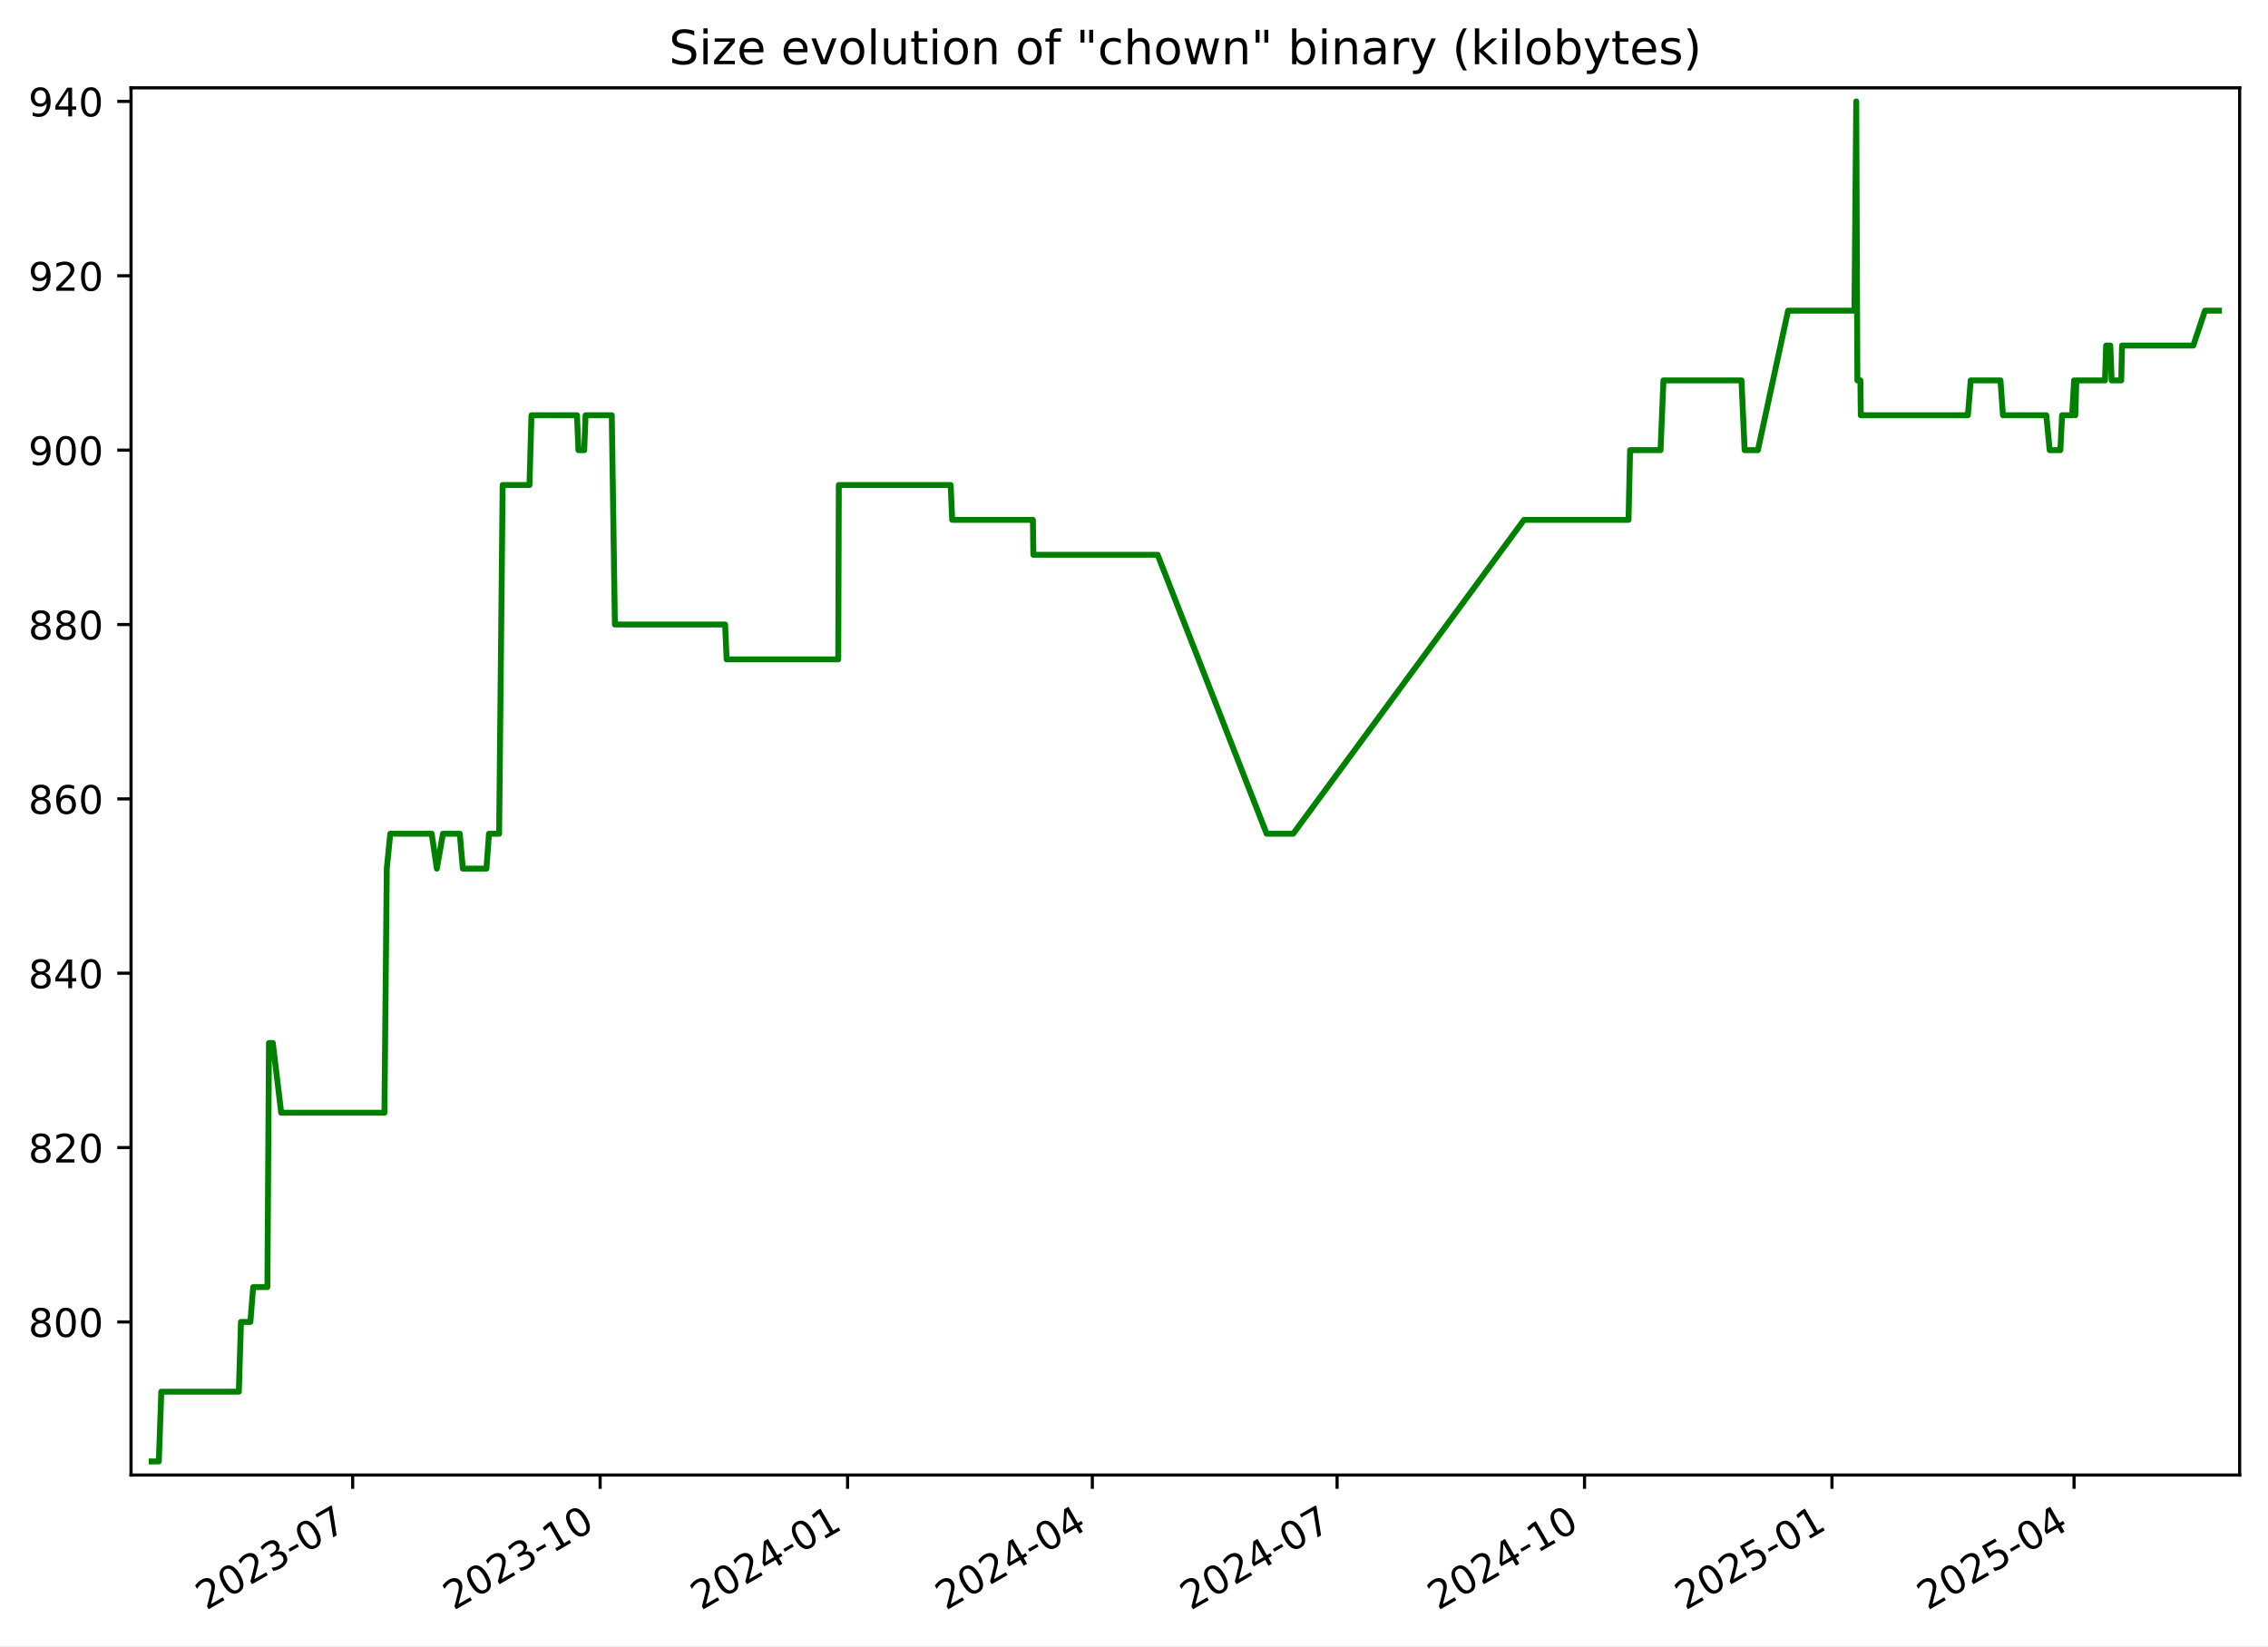
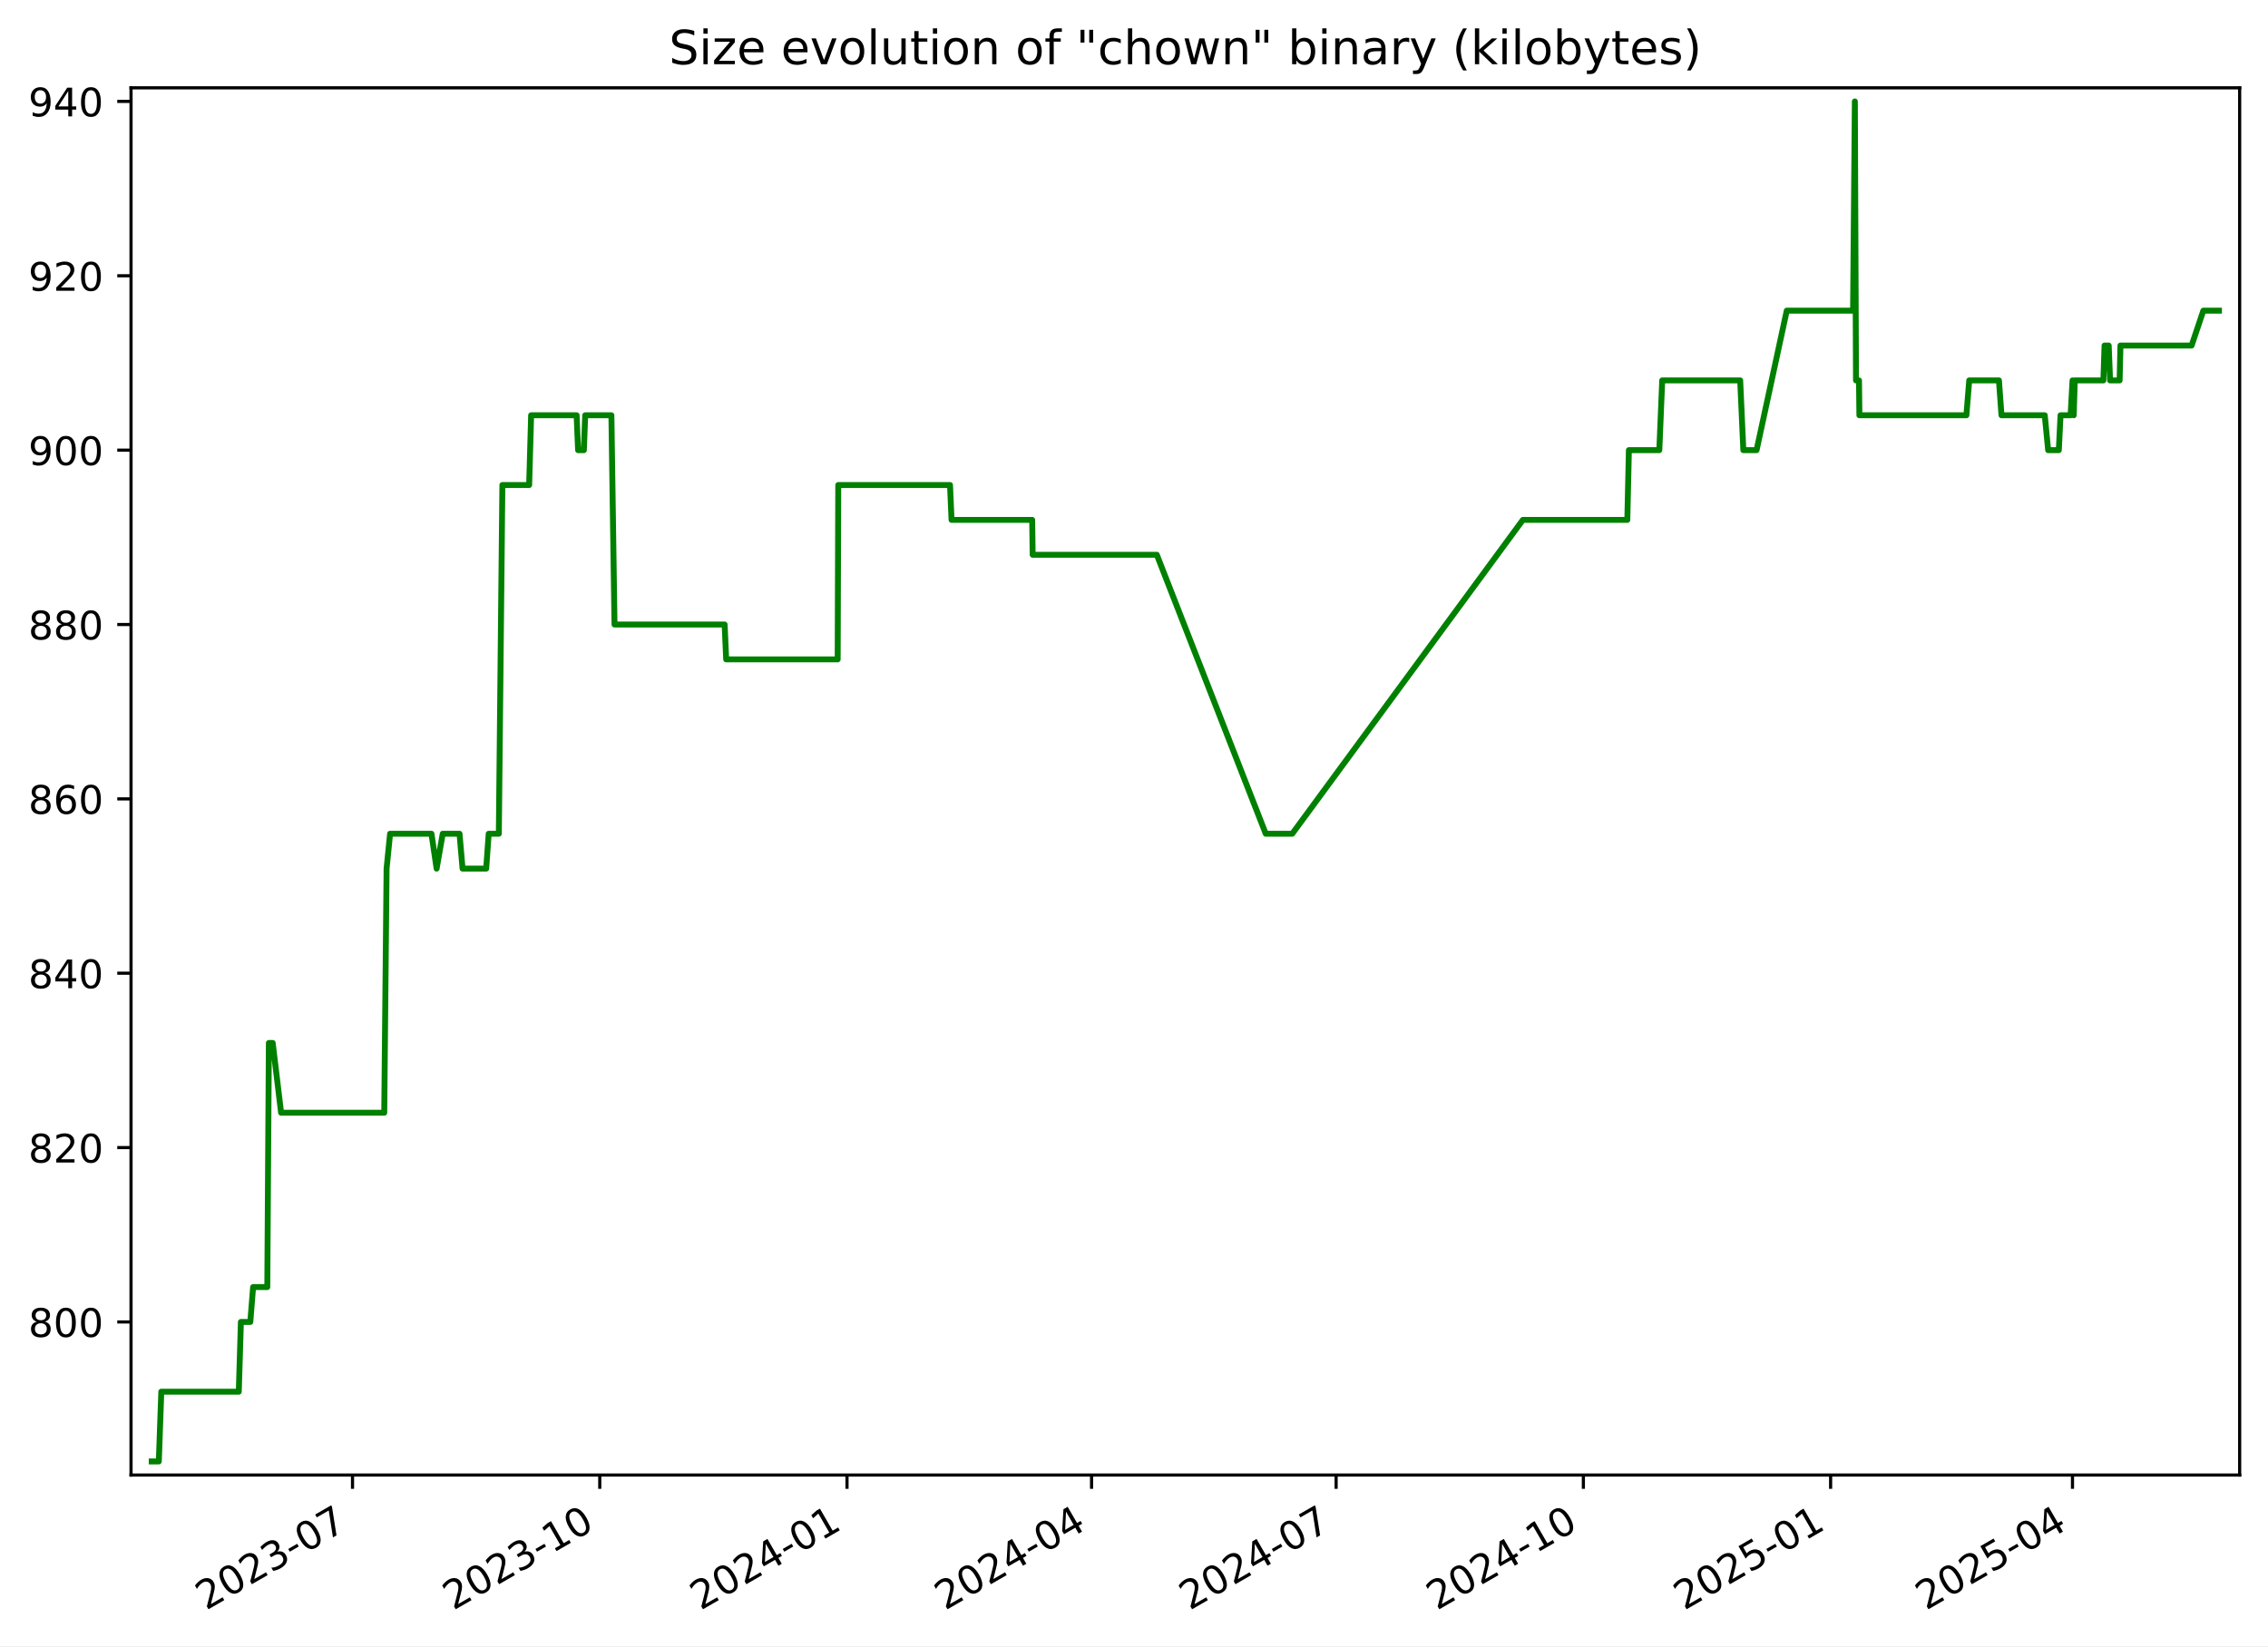
<svg xmlns="http://www.w3.org/2000/svg" xmlns:xlink="http://www.w3.org/1999/xlink" width="576.168pt" height="418.303pt" viewBox="0 0 576.168 418.303" version="1.1">
  <defs>
    <style type="text/css">*{stroke-linejoin: round; stroke-linecap: butt}</style>
  </defs>
  <g id="figure_1">
    <g id="patch_1">
      <path d="M -0 418.303  L 576.168 418.303  L 576.168 0  L -0 0  z " style="fill: #ffffff" />
    </g>
    <g id="axes_1">
      <g id="patch_2">
        <path d="M 33.288 374.83  L 568.967 374.83  L 568.967 22.318  L 33.288 22.318  z " style="fill: #ffffff" />
      </g>
      <g id="matplotlib.axis_1">
        <g id="xtick_1">
          <g id="line2d_1">
            <defs>
-               <path id="m9895a75dc0" d="M 0 0  L 0 3.5  " style="stroke: #000000; stroke-width: 0.8" />
+               <path id="mffc4336cbd" d="M 0 0  L 0 3.5  " style="stroke: #000000; stroke-width: 0.8" />
            </defs>
            <g>
-               <use xlink:href="#m9895a75dc0" x="89.595" y="374.83" style="stroke: #000000; stroke-width: 0.8" />
+               <use xlink:href="#mffc4336cbd" x="89.553" y="374.83" style="stroke: #000000; stroke-width: 0.8" />
            </g>
          </g>
          <g id="text_1">
-             <g transform="translate(52.36985 409.302) rotate(-30) scale(0.1 -0.1)">
+             <g transform="translate(52.32827 409.302) rotate(-30) scale(0.1 -0.1)">
              <defs>
                <path id="DejaVuSans-32" d="M 1228 531  L 3431 531  L 3431 0  L 469 0  L 469 531  Q 828 903 1448 1529  Q 2069 2156 2228 2338  Q 2531 2678 2651 2914  Q 2772 3150 2772 3378  Q 2772 3750 2511 3984  Q 2250 4219 1831 4219  Q 1534 4219 1204 4116  Q 875 4013 500 3803  L 500 4441  Q 881 4594 1212 4672  Q 1544 4750 1819 4750  Q 2544 4750 2975 4387  Q 3406 4025 3406 3419  Q 3406 3131 3298 2873  Q 3191 2616 2906 2266  Q 2828 2175 2409 1742  Q 1991 1309 1228 531  z " transform="scale(0.015625)" />
                <path id="DejaVuSans-30" d="M 2034 4250  Q 1547 4250 1301 3770  Q 1056 3291 1056 2328  Q 1056 1369 1301 889  Q 1547 409 2034 409  Q 2525 409 2770 889  Q 3016 1369 3016 2328  Q 3016 3291 2770 3770  Q 2525 4250 2034 4250  z M 2034 4750  Q 2819 4750 3233 4129  Q 3647 3509 3647 2328  Q 3647 1150 3233 529  Q 2819 -91 2034 -91  Q 1250 -91 836 529  Q 422 1150 422 2328  Q 422 3509 836 4129  Q 1250 4750 2034 4750  z " transform="scale(0.015625)" />
                <path id="DejaVuSans-33" d="M 2597 2516  Q 3050 2419 3304 2112  Q 3559 1806 3559 1356  Q 3559 666 3084 287  Q 2609 -91 1734 -91  Q 1441 -91 1130 -33  Q 819 25 488 141  L 488 750  Q 750 597 1062 519  Q 1375 441 1716 441  Q 2309 441 2620 675  Q 2931 909 2931 1356  Q 2931 1769 2642 2001  Q 2353 2234 1838 2234  L 1294 2234  L 1294 2753  L 1863 2753  Q 2328 2753 2575 2939  Q 2822 3125 2822 3475  Q 2822 3834 2567 4026  Q 2313 4219 1838 4219  Q 1578 4219 1281 4162  Q 984 4106 628 3988  L 628 4550  Q 988 4650 1302 4700  Q 1616 4750 1894 4750  Q 2613 4750 3031 4423  Q 3450 4097 3450 3541  Q 3450 3153 3228 2886  Q 3006 2619 2597 2516  z " transform="scale(0.015625)" />
                <path id="DejaVuSans-2d" d="M 313 2009  L 1997 2009  L 1997 1497  L 313 1497  L 313 2009  z " transform="scale(0.015625)" />
                <path id="DejaVuSans-37" d="M 525 4666  L 3525 4666  L 3525 4397  L 1831 0  L 1172 0  L 2766 4134  L 525 4134  L 525 4666  z " transform="scale(0.015625)" />
              </defs>
              <use xlink:href="#DejaVuSans-32" />
              <use xlink:href="#DejaVuSans-30" x="63.623" />
              <use xlink:href="#DejaVuSans-32" x="127.246" />
              <use xlink:href="#DejaVuSans-33" x="190.869" />
              <use xlink:href="#DejaVuSans-2d" x="254.492" />
              <use xlink:href="#DejaVuSans-30" x="290.576" />
              <use xlink:href="#DejaVuSans-37" x="354.199" />
            </g>
          </g>
        </g>
        <g id="xtick_2">
          <g id="line2d_2">
            <g>
-               <use xlink:href="#m9895a75dc0" x="152.457" y="374.83" style="stroke: #000000; stroke-width: 0.8" />
+               <use xlink:href="#mffc4336cbd" x="152.364" y="374.83" style="stroke: #000000; stroke-width: 0.8" />
            </g>
          </g>
          <g id="text_2">
-             <g transform="translate(115.232 409.302) rotate(-30) scale(0.1 -0.1)">
+             <g transform="translate(115.1392 409.302) rotate(-30) scale(0.1 -0.1)">
              <defs>
                <path id="DejaVuSans-31" d="M 794 531  L 1825 531  L 1825 4091  L 703 3866  L 703 4441  L 1819 4666  L 2450 4666  L 2450 531  L 3481 531  L 3481 0  L 794 0  L 794 531  z " transform="scale(0.015625)" />
              </defs>
              <use xlink:href="#DejaVuSans-32" />
              <use xlink:href="#DejaVuSans-30" x="63.623" />
              <use xlink:href="#DejaVuSans-32" x="127.246" />
              <use xlink:href="#DejaVuSans-33" x="190.869" />
              <use xlink:href="#DejaVuSans-2d" x="254.492" />
              <use xlink:href="#DejaVuSans-31" x="290.576" />
              <use xlink:href="#DejaVuSans-30" x="354.199" />
            </g>
          </g>
        </g>
        <g id="xtick_3">
          <g id="line2d_3">
            <g>
-               <use xlink:href="#m9895a75dc0" x="215.319" y="374.83" style="stroke: #000000; stroke-width: 0.8" />
+               <use xlink:href="#mffc4336cbd" x="215.175" y="374.83" style="stroke: #000000; stroke-width: 0.8" />
            </g>
          </g>
          <g id="text_3">
-             <g transform="translate(178.0942 409.302) rotate(-30) scale(0.1 -0.1)">
+             <g transform="translate(177.9502 409.302) rotate(-30) scale(0.1 -0.1)">
              <defs>
                <path id="DejaVuSans-34" d="M 2419 4116  L 825 1625  L 2419 1625  L 2419 4116  z M 2253 4666  L 3047 4666  L 3047 1625  L 3713 1625  L 3713 1100  L 3047 1100  L 3047 0  L 2419 0  L 2419 1100  L 313 1100  L 313 1709  L 2253 4666  z " transform="scale(0.015625)" />
              </defs>
              <use xlink:href="#DejaVuSans-32" />
              <use xlink:href="#DejaVuSans-30" x="63.623" />
              <use xlink:href="#DejaVuSans-32" x="127.246" />
              <use xlink:href="#DejaVuSans-34" x="190.869" />
              <use xlink:href="#DejaVuSans-2d" x="254.492" />
              <use xlink:href="#DejaVuSans-30" x="290.576" />
              <use xlink:href="#DejaVuSans-31" x="354.199" />
            </g>
          </g>
        </g>
        <g id="xtick_4">
          <g id="line2d_4">
            <g>
-               <use xlink:href="#m9895a75dc0" x="277.498" y="374.83" style="stroke: #000000; stroke-width: 0.8" />
+               <use xlink:href="#mffc4336cbd" x="277.303" y="374.83" style="stroke: #000000; stroke-width: 0.8" />
            </g>
          </g>
          <g id="text_4">
-             <g transform="translate(240.2731 409.302) rotate(-30) scale(0.1 -0.1)">
+             <g transform="translate(240.0785 409.302) rotate(-30) scale(0.1 -0.1)">
              <use xlink:href="#DejaVuSans-32" />
              <use xlink:href="#DejaVuSans-30" x="63.623" />
              <use xlink:href="#DejaVuSans-32" x="127.246" />
              <use xlink:href="#DejaVuSans-34" x="190.869" />
              <use xlink:href="#DejaVuSans-2d" x="254.492" />
              <use xlink:href="#DejaVuSans-30" x="290.576" />
              <use xlink:href="#DejaVuSans-34" x="354.199" />
            </g>
          </g>
        </g>
        <g id="xtick_5">
          <g id="line2d_5">
            <g>
-               <use xlink:href="#m9895a75dc0" x="339.677" y="374.83" style="stroke: #000000; stroke-width: 0.8" />
+               <use xlink:href="#mffc4336cbd" x="339.432" y="374.83" style="stroke: #000000; stroke-width: 0.8" />
            </g>
          </g>
          <g id="text_5">
-             <g transform="translate(302.452 409.302) rotate(-30) scale(0.1 -0.1)">
+             <g transform="translate(302.2067 409.302) rotate(-30) scale(0.1 -0.1)">
              <use xlink:href="#DejaVuSans-32" />
              <use xlink:href="#DejaVuSans-30" x="63.623" />
              <use xlink:href="#DejaVuSans-32" x="127.246" />
              <use xlink:href="#DejaVuSans-34" x="190.869" />
              <use xlink:href="#DejaVuSans-2d" x="254.492" />
              <use xlink:href="#DejaVuSans-30" x="290.576" />
              <use xlink:href="#DejaVuSans-37" x="354.199" />
            </g>
          </g>
        </g>
        <g id="xtick_6">
          <g id="line2d_6">
            <g>
-               <use xlink:href="#m9895a75dc0" x="402.539" y="374.83" style="stroke: #000000; stroke-width: 0.8" />
+               <use xlink:href="#mffc4336cbd" x="402.243" y="374.83" style="stroke: #000000; stroke-width: 0.8" />
            </g>
          </g>
          <g id="text_6">
-             <g transform="translate(365.3141 409.302) rotate(-30) scale(0.1 -0.1)">
+             <g transform="translate(365.0177 409.302) rotate(-30) scale(0.1 -0.1)">
              <use xlink:href="#DejaVuSans-32" />
              <use xlink:href="#DejaVuSans-30" x="63.623" />
              <use xlink:href="#DejaVuSans-32" x="127.246" />
              <use xlink:href="#DejaVuSans-34" x="190.869" />
              <use xlink:href="#DejaVuSans-2d" x="254.492" />
              <use xlink:href="#DejaVuSans-31" x="290.576" />
              <use xlink:href="#DejaVuSans-30" x="354.199" />
            </g>
          </g>
        </g>
        <g id="xtick_7">
          <g id="line2d_7">
            <g>
-               <use xlink:href="#m9895a75dc0" x="465.401" y="374.83" style="stroke: #000000; stroke-width: 0.8" />
+               <use xlink:href="#mffc4336cbd" x="465.053" y="374.83" style="stroke: #000000; stroke-width: 0.8" />
            </g>
          </g>
          <g id="text_7">
-             <g transform="translate(428.1763 409.302) rotate(-30) scale(0.1 -0.1)">
+             <g transform="translate(427.8287 409.302) rotate(-30) scale(0.1 -0.1)">
              <defs>
                <path id="DejaVuSans-35" d="M 691 4666  L 3169 4666  L 3169 4134  L 1269 4134  L 1269 2991  Q 1406 3038 1543 3061  Q 1681 3084 1819 3084  Q 2600 3084 3056 2656  Q 3513 2228 3513 1497  Q 3513 744 3044 326  Q 2575 -91 1722 -91  Q 1428 -91 1123 -41  Q 819 9 494 109  L 494 744  Q 775 591 1075 516  Q 1375 441 1709 441  Q 2250 441 2565 725  Q 2881 1009 2881 1497  Q 2881 1984 2565 2268  Q 2250 2553 1709 2553  Q 1456 2553 1204 2497  Q 953 2441 691 2322  L 691 4666  z " transform="scale(0.015625)" />
              </defs>
              <use xlink:href="#DejaVuSans-32" />
              <use xlink:href="#DejaVuSans-30" x="63.623" />
              <use xlink:href="#DejaVuSans-32" x="127.246" />
              <use xlink:href="#DejaVuSans-35" x="190.869" />
              <use xlink:href="#DejaVuSans-2d" x="254.492" />
              <use xlink:href="#DejaVuSans-30" x="290.576" />
              <use xlink:href="#DejaVuSans-31" x="354.199" />
            </g>
          </g>
        </g>
        <g id="xtick_8">
          <g id="line2d_8">
            <g>
-               <use xlink:href="#m9895a75dc0" x="526.897" y="374.83" style="stroke: #000000; stroke-width: 0.8" />
+               <use xlink:href="#mffc4336cbd" x="526.499" y="374.83" style="stroke: #000000; stroke-width: 0.8" />
            </g>
          </g>
          <g id="text_8">
-             <g transform="translate(489.6719 409.302) rotate(-30) scale(0.1 -0.1)">
+             <g transform="translate(489.2742 409.302) rotate(-30) scale(0.1 -0.1)">
              <use xlink:href="#DejaVuSans-32" />
              <use xlink:href="#DejaVuSans-30" x="63.623" />
              <use xlink:href="#DejaVuSans-32" x="127.246" />
              <use xlink:href="#DejaVuSans-35" x="190.869" />
              <use xlink:href="#DejaVuSans-2d" x="254.492" />
              <use xlink:href="#DejaVuSans-30" x="290.576" />
              <use xlink:href="#DejaVuSans-34" x="354.199" />
            </g>
          </g>
        </g>
      </g>
      <g id="matplotlib.axis_2">
        <g id="ytick_1">
          <g id="line2d_9">
            <defs>
-               <path id="mb4c9c98b48" d="M 0 0  L -3.5 0  " style="stroke: #000000; stroke-width: 0.8" />
+               <path id="m6794ef9bd3" d="M 0 0  L -3.5 0  " style="stroke: #000000; stroke-width: 0.8" />
            </defs>
            <g>
-               <use xlink:href="#mb4c9c98b48" x="33.288" y="335.928" style="stroke: #000000; stroke-width: 0.8" />
+               <use xlink:href="#m6794ef9bd3" x="33.288" y="335.928" style="stroke: #000000; stroke-width: 0.8" />
            </g>
          </g>
          <g id="text_9">
            <g transform="translate(7.2 339.7272) scale(0.1 -0.1)">
              <defs>
                <path id="DejaVuSans-38" d="M 2034 2216  Q 1584 2216 1326 1975  Q 1069 1734 1069 1313  Q 1069 891 1326 650  Q 1584 409 2034 409  Q 2484 409 2743 651  Q 3003 894 3003 1313  Q 3003 1734 2745 1975  Q 2488 2216 2034 2216  z M 1403 2484  Q 997 2584 770 2862  Q 544 3141 544 3541  Q 544 4100 942 4425  Q 1341 4750 2034 4750  Q 2731 4750 3128 4425  Q 3525 4100 3525 3541  Q 3525 3141 3298 2862  Q 3072 2584 2669 2484  Q 3125 2378 3379 2068  Q 3634 1759 3634 1313  Q 3634 634 3220 271  Q 2806 -91 2034 -91  Q 1263 -91 848 271  Q 434 634 434 1313  Q 434 1759 690 2068  Q 947 2378 1403 2484  z M 1172 3481  Q 1172 3119 1398 2916  Q 1625 2713 2034 2713  Q 2441 2713 2670 2916  Q 2900 3119 2900 3481  Q 2900 3844 2670 4047  Q 2441 4250 2034 4250  Q 1625 4250 1398 4047  Q 1172 3844 1172 3481  z " transform="scale(0.015625)" />
              </defs>
              <use xlink:href="#DejaVuSans-38" />
              <use xlink:href="#DejaVuSans-30" x="63.623" />
              <use xlink:href="#DejaVuSans-30" x="127.246" />
            </g>
          </g>
        </g>
        <g id="ytick_2">
          <g id="line2d_10">
            <g>
-               <use xlink:href="#mb4c9c98b48" x="33.288" y="291.62" style="stroke: #000000; stroke-width: 0.8" />
+               <use xlink:href="#m6794ef9bd3" x="33.288" y="291.62" style="stroke: #000000; stroke-width: 0.8" />
            </g>
          </g>
          <g id="text_10">
            <g transform="translate(7.2 295.4195) scale(0.1 -0.1)">
              <use xlink:href="#DejaVuSans-38" />
              <use xlink:href="#DejaVuSans-32" x="63.623" />
              <use xlink:href="#DejaVuSans-30" x="127.246" />
            </g>
          </g>
        </g>
        <g id="ytick_3">
          <g id="line2d_11">
            <g>
-               <use xlink:href="#mb4c9c98b48" x="33.288" y="247.313" style="stroke: #000000; stroke-width: 0.8" />
+               <use xlink:href="#m6794ef9bd3" x="33.288" y="247.313" style="stroke: #000000; stroke-width: 0.8" />
            </g>
          </g>
          <g id="text_11">
            <g transform="translate(7.2 251.1118) scale(0.1 -0.1)">
              <use xlink:href="#DejaVuSans-38" />
              <use xlink:href="#DejaVuSans-34" x="63.623" />
              <use xlink:href="#DejaVuSans-30" x="127.246" />
            </g>
          </g>
        </g>
        <g id="ytick_4">
          <g id="line2d_12">
            <g>
-               <use xlink:href="#mb4c9c98b48" x="33.288" y="203.005" style="stroke: #000000; stroke-width: 0.8" />
+               <use xlink:href="#m6794ef9bd3" x="33.288" y="203.005" style="stroke: #000000; stroke-width: 0.8" />
            </g>
          </g>
          <g id="text_12">
            <g transform="translate(7.2 206.8041) scale(0.1 -0.1)">
              <defs>
                <path id="DejaVuSans-36" d="M 2113 2584  Q 1688 2584 1439 2293  Q 1191 2003 1191 1497  Q 1191 994 1439 701  Q 1688 409 2113 409  Q 2538 409 2786 701  Q 3034 994 3034 1497  Q 3034 2003 2786 2293  Q 2538 2584 2113 2584  z M 3366 4563  L 3366 3988  Q 3128 4100 2886 4159  Q 2644 4219 2406 4219  Q 1781 4219 1451 3797  Q 1122 3375 1075 2522  Q 1259 2794 1537 2939  Q 1816 3084 2150 3084  Q 2853 3084 3261 2657  Q 3669 2231 3669 1497  Q 3669 778 3244 343  Q 2819 -91 2113 -91  Q 1303 -91 875 529  Q 447 1150 447 2328  Q 447 3434 972 4092  Q 1497 4750 2381 4750  Q 2619 4750 2861 4703  Q 3103 4656 3366 4563  z " transform="scale(0.015625)" />
              </defs>
              <use xlink:href="#DejaVuSans-38" />
              <use xlink:href="#DejaVuSans-36" x="63.623" />
              <use xlink:href="#DejaVuSans-30" x="127.246" />
            </g>
          </g>
        </g>
        <g id="ytick_5">
          <g id="line2d_13">
            <g>
-               <use xlink:href="#mb4c9c98b48" x="33.288" y="158.697" style="stroke: #000000; stroke-width: 0.8" />
+               <use xlink:href="#m6794ef9bd3" x="33.288" y="158.697" style="stroke: #000000; stroke-width: 0.8" />
            </g>
          </g>
          <g id="text_13">
            <g transform="translate(7.2 162.4964) scale(0.1 -0.1)">
              <use xlink:href="#DejaVuSans-38" />
              <use xlink:href="#DejaVuSans-38" x="63.623" />
              <use xlink:href="#DejaVuSans-30" x="127.246" />
            </g>
          </g>
        </g>
        <g id="ytick_6">
          <g id="line2d_14">
            <g>
-               <use xlink:href="#mb4c9c98b48" x="33.288" y="114.39" style="stroke: #000000; stroke-width: 0.8" />
+               <use xlink:href="#m6794ef9bd3" x="33.288" y="114.39" style="stroke: #000000; stroke-width: 0.8" />
            </g>
          </g>
          <g id="text_14">
            <g transform="translate(7.2 118.1887) scale(0.1 -0.1)">
              <defs>
                <path id="DejaVuSans-39" d="M 703 97  L 703 672  Q 941 559 1184 500  Q 1428 441 1663 441  Q 2288 441 2617 861  Q 2947 1281 2994 2138  Q 2813 1869 2534 1725  Q 2256 1581 1919 1581  Q 1219 1581 811 2004  Q 403 2428 403 3163  Q 403 3881 828 4315  Q 1253 4750 1959 4750  Q 2769 4750 3195 4129  Q 3622 3509 3622 2328  Q 3622 1225 3098 567  Q 2575 -91 1691 -91  Q 1453 -91 1209 -44  Q 966 3 703 97  z M 1959 2075  Q 2384 2075 2632 2365  Q 2881 2656 2881 3163  Q 2881 3666 2632 3958  Q 2384 4250 1959 4250  Q 1534 4250 1286 3958  Q 1038 3666 1038 3163  Q 1038 2656 1286 2365  Q 1534 2075 1959 2075  z " transform="scale(0.015625)" />
              </defs>
              <use xlink:href="#DejaVuSans-39" />
              <use xlink:href="#DejaVuSans-30" x="63.623" />
              <use xlink:href="#DejaVuSans-30" x="127.246" />
            </g>
          </g>
        </g>
        <g id="ytick_7">
          <g id="line2d_15">
            <g>
-               <use xlink:href="#mb4c9c98b48" x="33.288" y="70.082" style="stroke: #000000; stroke-width: 0.8" />
+               <use xlink:href="#m6794ef9bd3" x="33.288" y="70.082" style="stroke: #000000; stroke-width: 0.8" />
            </g>
          </g>
          <g id="text_15">
            <g transform="translate(7.2 73.88104) scale(0.1 -0.1)">
              <use xlink:href="#DejaVuSans-39" />
              <use xlink:href="#DejaVuSans-32" x="63.623" />
              <use xlink:href="#DejaVuSans-30" x="127.246" />
            </g>
          </g>
        </g>
        <g id="ytick_8">
          <g id="line2d_16">
            <g>
-               <use xlink:href="#mb4c9c98b48" x="33.288" y="25.774" style="stroke: #000000; stroke-width: 0.8" />
+               <use xlink:href="#m6794ef9bd3" x="33.288" y="25.774" style="stroke: #000000; stroke-width: 0.8" />
            </g>
          </g>
          <g id="text_16">
            <g transform="translate(7.2 29.57334) scale(0.1 -0.1)">
              <use xlink:href="#DejaVuSans-39" />
              <use xlink:href="#DejaVuSans-34" x="63.623" />
              <use xlink:href="#DejaVuSans-30" x="127.246" />
            </g>
          </g>
        </g>
      </g>
      <g id="line2d_17">
-         <path d="M 38.539 371.374  L 40.348 371.374  L 40.981 353.651  L 60.68 353.651  L 61.216 335.928  L 63.609 335.928  L 64.32 327.066  L 67.93 327.066  L 68.33 265.036  L 69.306 265.036  L 71.436 282.759  L 97.664 282.759  L 98.259 220.728  L 99.148 211.866  L 109.669 211.866  L 110.979 220.728  L 112.528 211.866  L 116.802 211.866  L 117.575 220.728  L 123.581 220.728  L 124.221 211.866  L 126.798 211.866  L 127.698 123.251  L 134.507 123.251  L 135.009 105.528  L 146.576 105.528  L 146.949 114.39  L 148.418 114.39  L 148.756 105.528  L 155.416 105.528  L 156.208 158.697  L 184.208 158.697  L 184.599 167.559  L 212.948 167.559  L 213.095 123.251  L 241.513 123.251  L 241.897 132.113  L 262.399 132.113  L 262.52 140.974  L 294.089 140.974  L 321.783 211.866  L 328.521 211.866  L 387.155 132.113  L 413.715 132.113  L 414.113 114.39  L 421.848 114.39  L 422.586 96.666  L 442.41 96.666  L 443.212 114.39  L 446.576 114.39  L 454.251 78.943  L 471.11 78.943  L 471.566 25.774  L 471.853 96.666  L 472.622 96.666  L 472.72 105.528  L 499.926 105.528  L 500.644 96.666  L 508.2 96.666  L 508.843 105.528  L 519.847 105.528  L 520.711 114.39  L 523.421 114.39  L 523.859 105.528  L 526.416 105.528  L 526.908 96.666  L 527.212 105.528  L 527.476 96.666  L 534.753 96.666  L 535.048 87.805  L 536.105 87.805  L 536.452 96.666  L 538.882 96.666  L 539.091 87.805  L 557.182 87.805  L 560.168 78.943  L 563.716 78.943  L 563.716 78.943  " clip-path="url(#pd7f5f4a9e7)" style="fill: none; stroke: #008000; stroke-width: 1.5; stroke-linecap: square" />
+         <path d="M 38.539 371.374  L 40.347 371.374  L 40.979 353.651  L 60.662 353.651  L 61.198 335.928  L 63.589 335.928  L 64.299 327.066  L 67.906 327.066  L 68.305 265.036  L 69.281 265.036  L 71.409 282.759  L 97.616 282.759  L 98.21 220.728  L 99.098 211.866  L 109.611 211.866  L 110.92 220.728  L 112.468 211.866  L 116.738 211.866  L 117.51 220.728  L 123.512 220.728  L 124.151 211.866  L 126.726 211.866  L 127.626 123.251  L 134.429 123.251  L 134.93 105.528  L 146.488 105.528  L 146.86 114.39  L 148.328 114.39  L 148.666 105.528  L 155.321 105.528  L 156.112 158.697  L 184.09 158.697  L 184.48 167.559  L 212.806 167.559  L 212.953 123.251  L 241.348 123.251  L 241.731 132.113  L 262.217 132.113  L 262.338 140.974  L 293.881 140.974  L 321.552 211.866  L 328.285 211.866  L 386.871 132.113  L 413.409 132.113  L 413.807 114.39  L 421.535 114.39  L 422.274 96.666  L 442.081 96.666  L 442.882 114.39  L 446.244 114.39  L 453.912 78.943  L 470.758 78.943  L 471.213 25.774  L 471.5 96.666  L 472.269 96.666  L 472.366 105.528  L 499.55 105.528  L 500.268 96.666  L 507.818 96.666  L 508.46 105.528  L 519.455 105.528  L 520.318 114.39  L 523.026 114.39  L 523.464 105.528  L 526.019 105.528  L 526.511 96.666  L 526.814 105.528  L 527.077 96.666  L 534.349 96.666  L 534.644 87.805  L 535.699 87.805  L 536.047 96.666  L 538.475 96.666  L 538.683 87.805  L 556.759 87.805  L 559.743 78.943  L 563.716 78.943  L 563.716 78.943  " clip-path="url(#p32e5dfe280)" style="fill: none; stroke: #008000; stroke-width: 1.5; stroke-linecap: square" />
      </g>
      <g id="patch_3">
        <path d="M 33.288 374.83  L 33.288 22.318  " style="fill: none; stroke: #000000; stroke-width: 0.8; stroke-linejoin: miter; stroke-linecap: square" />
      </g>
      <g id="patch_4">
        <path d="M 568.967 374.83  L 568.967 22.318  " style="fill: none; stroke: #000000; stroke-width: 0.8; stroke-linejoin: miter; stroke-linecap: square" />
      </g>
      <g id="patch_5">
        <path d="M 33.288 374.83  L 568.967 374.83  " style="fill: none; stroke: #000000; stroke-width: 0.8; stroke-linejoin: miter; stroke-linecap: square" />
      </g>
      <g id="patch_6">
        <path d="M 33.288 22.318  L 568.967 22.318  " style="fill: none; stroke: #000000; stroke-width: 0.8; stroke-linejoin: miter; stroke-linecap: square" />
      </g>
      <g id="text_17">
        <g transform="translate(169.9497 16.31812) scale(0.12 -0.12)">
          <defs>
            <path id="DejaVuSans-53" d="M 3425 4513  L 3425 3897  Q 3066 4069 2747 4153  Q 2428 4238 2131 4238  Q 1616 4238 1336 4038  Q 1056 3838 1056 3469  Q 1056 3159 1242 3001  Q 1428 2844 1947 2747  L 2328 2669  Q 3034 2534 3370 2195  Q 3706 1856 3706 1288  Q 3706 609 3251 259  Q 2797 -91 1919 -91  Q 1588 -91 1214 -16  Q 841 59 441 206  L 441 856  Q 825 641 1194 531  Q 1563 422 1919 422  Q 2459 422 2753 634  Q 3047 847 3047 1241  Q 3047 1584 2836 1778  Q 2625 1972 2144 2069  L 1759 2144  Q 1053 2284 737 2584  Q 422 2884 422 3419  Q 422 4038 858 4394  Q 1294 4750 2059 4750  Q 2388 4750 2728 4690  Q 3069 4631 3425 4513  z " transform="scale(0.015625)" />
            <path id="DejaVuSans-69" d="M 603 3500  L 1178 3500  L 1178 0  L 603 0  L 603 3500  z M 603 4863  L 1178 4863  L 1178 4134  L 603 4134  L 603 4863  z " transform="scale(0.015625)" />
            <path id="DejaVuSans-7a" d="M 353 3500  L 3084 3500  L 3084 2975  L 922 459  L 3084 459  L 3084 0  L 275 0  L 275 525  L 2438 3041  L 353 3041  L 353 3500  z " transform="scale(0.015625)" />
            <path id="DejaVuSans-65" d="M 3597 1894  L 3597 1613  L 953 1613  Q 991 1019 1311 708  Q 1631 397 2203 397  Q 2534 397 2845 478  Q 3156 559 3463 722  L 3463 178  Q 3153 47 2828 -22  Q 2503 -91 2169 -91  Q 1331 -91 842 396  Q 353 884 353 1716  Q 353 2575 817 3079  Q 1281 3584 2069 3584  Q 2775 3584 3186 3129  Q 3597 2675 3597 1894  z M 3022 2063  Q 3016 2534 2758 2815  Q 2500 3097 2075 3097  Q 1594 3097 1305 2825  Q 1016 2553 972 2059  L 3022 2063  z " transform="scale(0.015625)" />
            <path id="DejaVuSans-20" transform="scale(0.015625)" />
            <path id="DejaVuSans-76" d="M 191 3500  L 800 3500  L 1894 563  L 2988 3500  L 3597 3500  L 2284 0  L 1503 0  L 191 3500  z " transform="scale(0.015625)" />
            <path id="DejaVuSans-6f" d="M 1959 3097  Q 1497 3097 1228 2736  Q 959 2375 959 1747  Q 959 1119 1226 758  Q 1494 397 1959 397  Q 2419 397 2687 759  Q 2956 1122 2956 1747  Q 2956 2369 2687 2733  Q 2419 3097 1959 3097  z M 1959 3584  Q 2709 3584 3137 3096  Q 3566 2609 3566 1747  Q 3566 888 3137 398  Q 2709 -91 1959 -91  Q 1206 -91 779 398  Q 353 888 353 1747  Q 353 2609 779 3096  Q 1206 3584 1959 3584  z " transform="scale(0.015625)" />
            <path id="DejaVuSans-6c" d="M 603 4863  L 1178 4863  L 1178 0  L 603 0  L 603 4863  z " transform="scale(0.015625)" />
            <path id="DejaVuSans-75" d="M 544 1381  L 544 3500  L 1119 3500  L 1119 1403  Q 1119 906 1312 657  Q 1506 409 1894 409  Q 2359 409 2629 706  Q 2900 1003 2900 1516  L 2900 3500  L 3475 3500  L 3475 0  L 2900 0  L 2900 538  Q 2691 219 2414 64  Q 2138 -91 1772 -91  Q 1169 -91 856 284  Q 544 659 544 1381  z M 1991 3584  L 1991 3584  z " transform="scale(0.015625)" />
            <path id="DejaVuSans-74" d="M 1172 4494  L 1172 3500  L 2356 3500  L 2356 3053  L 1172 3053  L 1172 1153  Q 1172 725 1289 603  Q 1406 481 1766 481  L 2356 481  L 2356 0  L 1766 0  Q 1100 0 847 248  Q 594 497 594 1153  L 594 3053  L 172 3053  L 172 3500  L 594 3500  L 594 4494  L 1172 4494  z " transform="scale(0.015625)" />
            <path id="DejaVuSans-6e" d="M 3513 2113  L 3513 0  L 2938 0  L 2938 2094  Q 2938 2591 2744 2837  Q 2550 3084 2163 3084  Q 1697 3084 1428 2787  Q 1159 2491 1159 1978  L 1159 0  L 581 0  L 581 3500  L 1159 3500  L 1159 2956  Q 1366 3272 1645 3428  Q 1925 3584 2291 3584  Q 2894 3584 3203 3211  Q 3513 2838 3513 2113  z " transform="scale(0.015625)" />
            <path id="DejaVuSans-66" d="M 2375 4863  L 2375 4384  L 1825 4384  Q 1516 4384 1395 4259  Q 1275 4134 1275 3809  L 1275 3500  L 2222 3500  L 2222 3053  L 1275 3053  L 1275 0  L 697 0  L 697 3053  L 147 3053  L 147 3500  L 697 3500  L 697 3744  Q 697 4328 969 4595  Q 1241 4863 1831 4863  L 2375 4863  z " transform="scale(0.015625)" />
            <path id="DejaVuSans-22" d="M 1147 4666  L 1147 2931  L 616 2931  L 616 4666  L 1147 4666  z M 2328 4666  L 2328 2931  L 1797 2931  L 1797 4666  L 2328 4666  z " transform="scale(0.015625)" />
            <path id="DejaVuSans-63" d="M 3122 3366  L 3122 2828  Q 2878 2963 2633 3030  Q 2388 3097 2138 3097  Q 1578 3097 1268 2742  Q 959 2388 959 1747  Q 959 1106 1268 751  Q 1578 397 2138 397  Q 2388 397 2633 464  Q 2878 531 3122 666  L 3122 134  Q 2881 22 2623 -34  Q 2366 -91 2075 -91  Q 1284 -91 818 406  Q 353 903 353 1747  Q 353 2603 823 3093  Q 1294 3584 2113 3584  Q 2378 3584 2631 3529  Q 2884 3475 3122 3366  z " transform="scale(0.015625)" />
            <path id="DejaVuSans-68" d="M 3513 2113  L 3513 0  L 2938 0  L 2938 2094  Q 2938 2591 2744 2837  Q 2550 3084 2163 3084  Q 1697 3084 1428 2787  Q 1159 2491 1159 1978  L 1159 0  L 581 0  L 581 4863  L 1159 4863  L 1159 2956  Q 1366 3272 1645 3428  Q 1925 3584 2291 3584  Q 2894 3584 3203 3211  Q 3513 2838 3513 2113  z " transform="scale(0.015625)" />
            <path id="DejaVuSans-77" d="M 269 3500  L 844 3500  L 1563 769  L 2278 3500  L 2956 3500  L 3675 769  L 4391 3500  L 4966 3500  L 4050 0  L 3372 0  L 2619 2869  L 1863 0  L 1184 0  L 269 3500  z " transform="scale(0.015625)" />
            <path id="DejaVuSans-62" d="M 3116 1747  Q 3116 2381 2855 2742  Q 2594 3103 2138 3103  Q 1681 3103 1420 2742  Q 1159 2381 1159 1747  Q 1159 1113 1420 752  Q 1681 391 2138 391  Q 2594 391 2855 752  Q 3116 1113 3116 1747  z M 1159 2969  Q 1341 3281 1617 3432  Q 1894 3584 2278 3584  Q 2916 3584 3314 3078  Q 3713 2572 3713 1747  Q 3713 922 3314 415  Q 2916 -91 2278 -91  Q 1894 -91 1617 61  Q 1341 213 1159 525  L 1159 0  L 581 0  L 581 4863  L 1159 4863  L 1159 2969  z " transform="scale(0.015625)" />
            <path id="DejaVuSans-61" d="M 2194 1759  Q 1497 1759 1228 1600  Q 959 1441 959 1056  Q 959 750 1161 570  Q 1363 391 1709 391  Q 2188 391 2477 730  Q 2766 1069 2766 1631  L 2766 1759  L 2194 1759  z M 3341 1997  L 3341 0  L 2766 0  L 2766 531  Q 2569 213 2275 61  Q 1981 -91 1556 -91  Q 1019 -91 701 211  Q 384 513 384 1019  Q 384 1609 779 1909  Q 1175 2209 1959 2209  L 2766 2209  L 2766 2266  Q 2766 2663 2505 2880  Q 2244 3097 1772 3097  Q 1472 3097 1187 3025  Q 903 2953 641 2809  L 641 3341  Q 956 3463 1253 3523  Q 1550 3584 1831 3584  Q 2591 3584 2966 3190  Q 3341 2797 3341 1997  z " transform="scale(0.015625)" />
            <path id="DejaVuSans-72" d="M 2631 2963  Q 2534 3019 2420 3045  Q 2306 3072 2169 3072  Q 1681 3072 1420 2755  Q 1159 2438 1159 1844  L 1159 0  L 581 0  L 581 3500  L 1159 3500  L 1159 2956  Q 1341 3275 1631 3429  Q 1922 3584 2338 3584  Q 2397 3584 2469 3576  Q 2541 3569 2628 3553  L 2631 2963  z " transform="scale(0.015625)" />
            <path id="DejaVuSans-79" d="M 2059 -325  Q 1816 -950 1584 -1140  Q 1353 -1331 966 -1331  L 506 -1331  L 506 -850  L 844 -850  Q 1081 -850 1212 -737  Q 1344 -625 1503 -206  L 1606 56  L 191 3500  L 800 3500  L 1894 763  L 2988 3500  L 3597 3500  L 2059 -325  z " transform="scale(0.015625)" />
            <path id="DejaVuSans-28" d="M 1984 4856  Q 1566 4138 1362 3434  Q 1159 2731 1159 2009  Q 1159 1288 1364 580  Q 1569 -128 1984 -844  L 1484 -844  Q 1016 -109 783 600  Q 550 1309 550 2009  Q 550 2706 781 3412  Q 1013 4119 1484 4856  L 1984 4856  z " transform="scale(0.015625)" />
            <path id="DejaVuSans-6b" d="M 581 4863  L 1159 4863  L 1159 1991  L 2875 3500  L 3609 3500  L 1753 1863  L 3688 0  L 2938 0  L 1159 1709  L 1159 0  L 581 0  L 581 4863  z " transform="scale(0.015625)" />
            <path id="DejaVuSans-73" d="M 2834 3397  L 2834 2853  Q 2591 2978 2328 3040  Q 2066 3103 1784 3103  Q 1356 3103 1142 2972  Q 928 2841 928 2578  Q 928 2378 1081 2264  Q 1234 2150 1697 2047  L 1894 2003  Q 2506 1872 2764 1633  Q 3022 1394 3022 966  Q 3022 478 2636 193  Q 2250 -91 1575 -91  Q 1294 -91 989 -36  Q 684 19 347 128  L 347 722  Q 666 556 975 473  Q 1284 391 1588 391  Q 1994 391 2212 530  Q 2431 669 2431 922  Q 2431 1156 2273 1281  Q 2116 1406 1581 1522  L 1381 1569  Q 847 1681 609 1914  Q 372 2147 372 2553  Q 372 3047 722 3315  Q 1072 3584 1716 3584  Q 2034 3584 2315 3537  Q 2597 3491 2834 3397  z " transform="scale(0.015625)" />
            <path id="DejaVuSans-29" d="M 513 4856  L 1013 4856  Q 1481 4119 1714 3412  Q 1947 2706 1947 2009  Q 1947 1309 1714 600  Q 1481 -109 1013 -844  L 513 -844  Q 928 -128 1133 580  Q 1338 1288 1338 2009  Q 1338 2731 1133 3434  Q 928 4138 513 4856  z " transform="scale(0.015625)" />
          </defs>
          <use xlink:href="#DejaVuSans-53" />
          <use xlink:href="#DejaVuSans-69" x="63.477" />
          <use xlink:href="#DejaVuSans-7a" x="91.26" />
          <use xlink:href="#DejaVuSans-65" x="143.75" />
          <use xlink:href="#DejaVuSans-20" x="205.273" />
          <use xlink:href="#DejaVuSans-65" x="237.061" />
          <use xlink:href="#DejaVuSans-76" x="298.584" />
          <use xlink:href="#DejaVuSans-6f" x="357.764" />
          <use xlink:href="#DejaVuSans-6c" x="418.945" />
          <use xlink:href="#DejaVuSans-75" x="446.729" />
          <use xlink:href="#DejaVuSans-74" x="510.107" />
          <use xlink:href="#DejaVuSans-69" x="549.316" />
          <use xlink:href="#DejaVuSans-6f" x="577.1" />
          <use xlink:href="#DejaVuSans-6e" x="638.281" />
          <use xlink:href="#DejaVuSans-20" x="701.66" />
          <use xlink:href="#DejaVuSans-6f" x="733.447" />
          <use xlink:href="#DejaVuSans-66" x="794.629" />
          <use xlink:href="#DejaVuSans-20" x="829.834" />
          <use xlink:href="#DejaVuSans-22" x="861.621" />
          <use xlink:href="#DejaVuSans-63" x="907.617" />
          <use xlink:href="#DejaVuSans-68" x="962.598" />
          <use xlink:href="#DejaVuSans-6f" x="1025.977" />
          <use xlink:href="#DejaVuSans-77" x="1087.158" />
          <use xlink:href="#DejaVuSans-6e" x="1168.945" />
          <use xlink:href="#DejaVuSans-22" x="1232.324" />
          <use xlink:href="#DejaVuSans-20" x="1278.32" />
          <use xlink:href="#DejaVuSans-62" x="1310.107" />
          <use xlink:href="#DejaVuSans-69" x="1373.584" />
          <use xlink:href="#DejaVuSans-6e" x="1401.367" />
          <use xlink:href="#DejaVuSans-61" x="1464.746" />
          <use xlink:href="#DejaVuSans-72" x="1526.025" />
          <use xlink:href="#DejaVuSans-79" x="1567.139" />
          <use xlink:href="#DejaVuSans-20" x="1626.318" />
          <use xlink:href="#DejaVuSans-28" x="1658.105" />
          <use xlink:href="#DejaVuSans-6b" x="1697.119" />
          <use xlink:href="#DejaVuSans-69" x="1755.029" />
          <use xlink:href="#DejaVuSans-6c" x="1782.812" />
          <use xlink:href="#DejaVuSans-6f" x="1810.596" />
          <use xlink:href="#DejaVuSans-62" x="1871.777" />
          <use xlink:href="#DejaVuSans-79" x="1935.254" />
          <use xlink:href="#DejaVuSans-74" x="1994.434" />
          <use xlink:href="#DejaVuSans-65" x="2033.643" />
          <use xlink:href="#DejaVuSans-73" x="2095.166" />
          <use xlink:href="#DejaVuSans-29" x="2147.266" />
        </g>
      </g>
    </g>
  </g>
  <defs>
-     <clipPath id="pd7f5f4a9e7">
+     <clipPath id="p32e5dfe280">
      <rect x="33.288" y="22.318" width="535.68" height="352.512" />
    </clipPath>
  </defs>
</svg>
